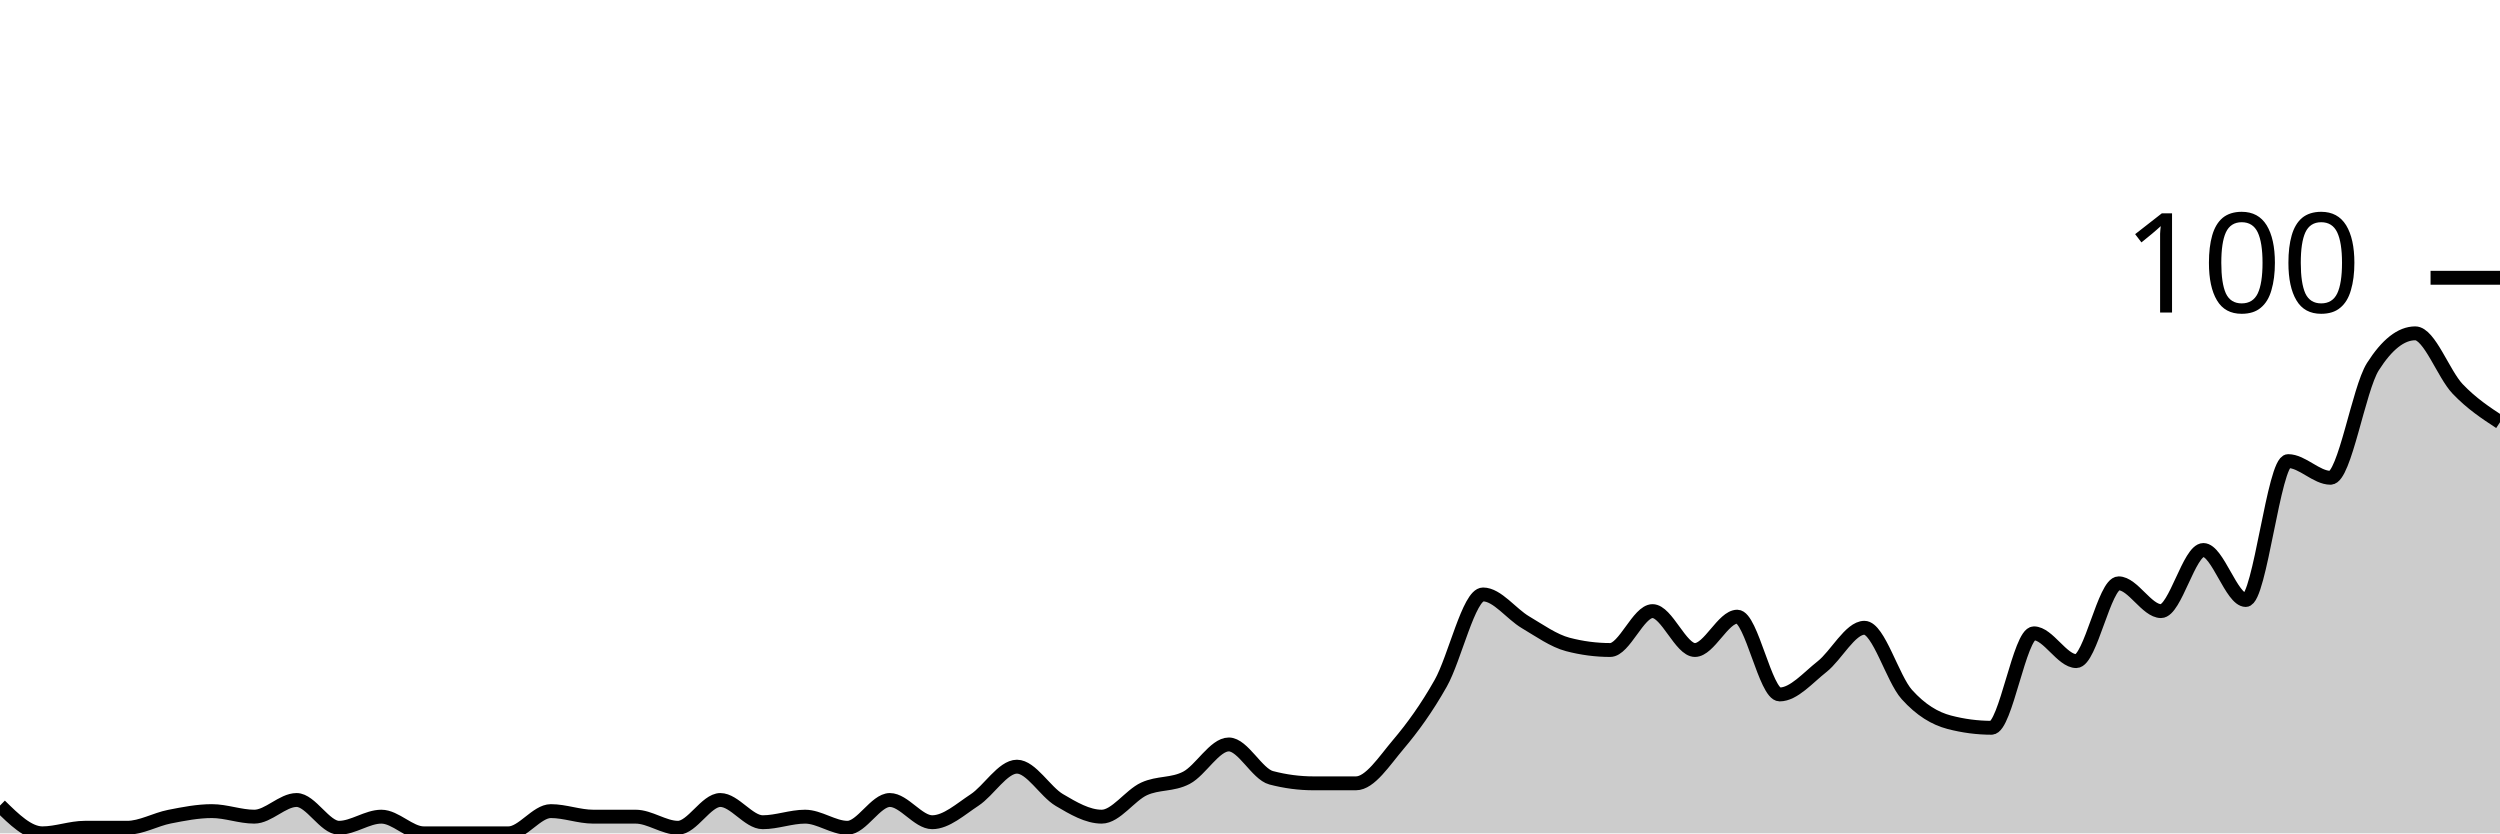
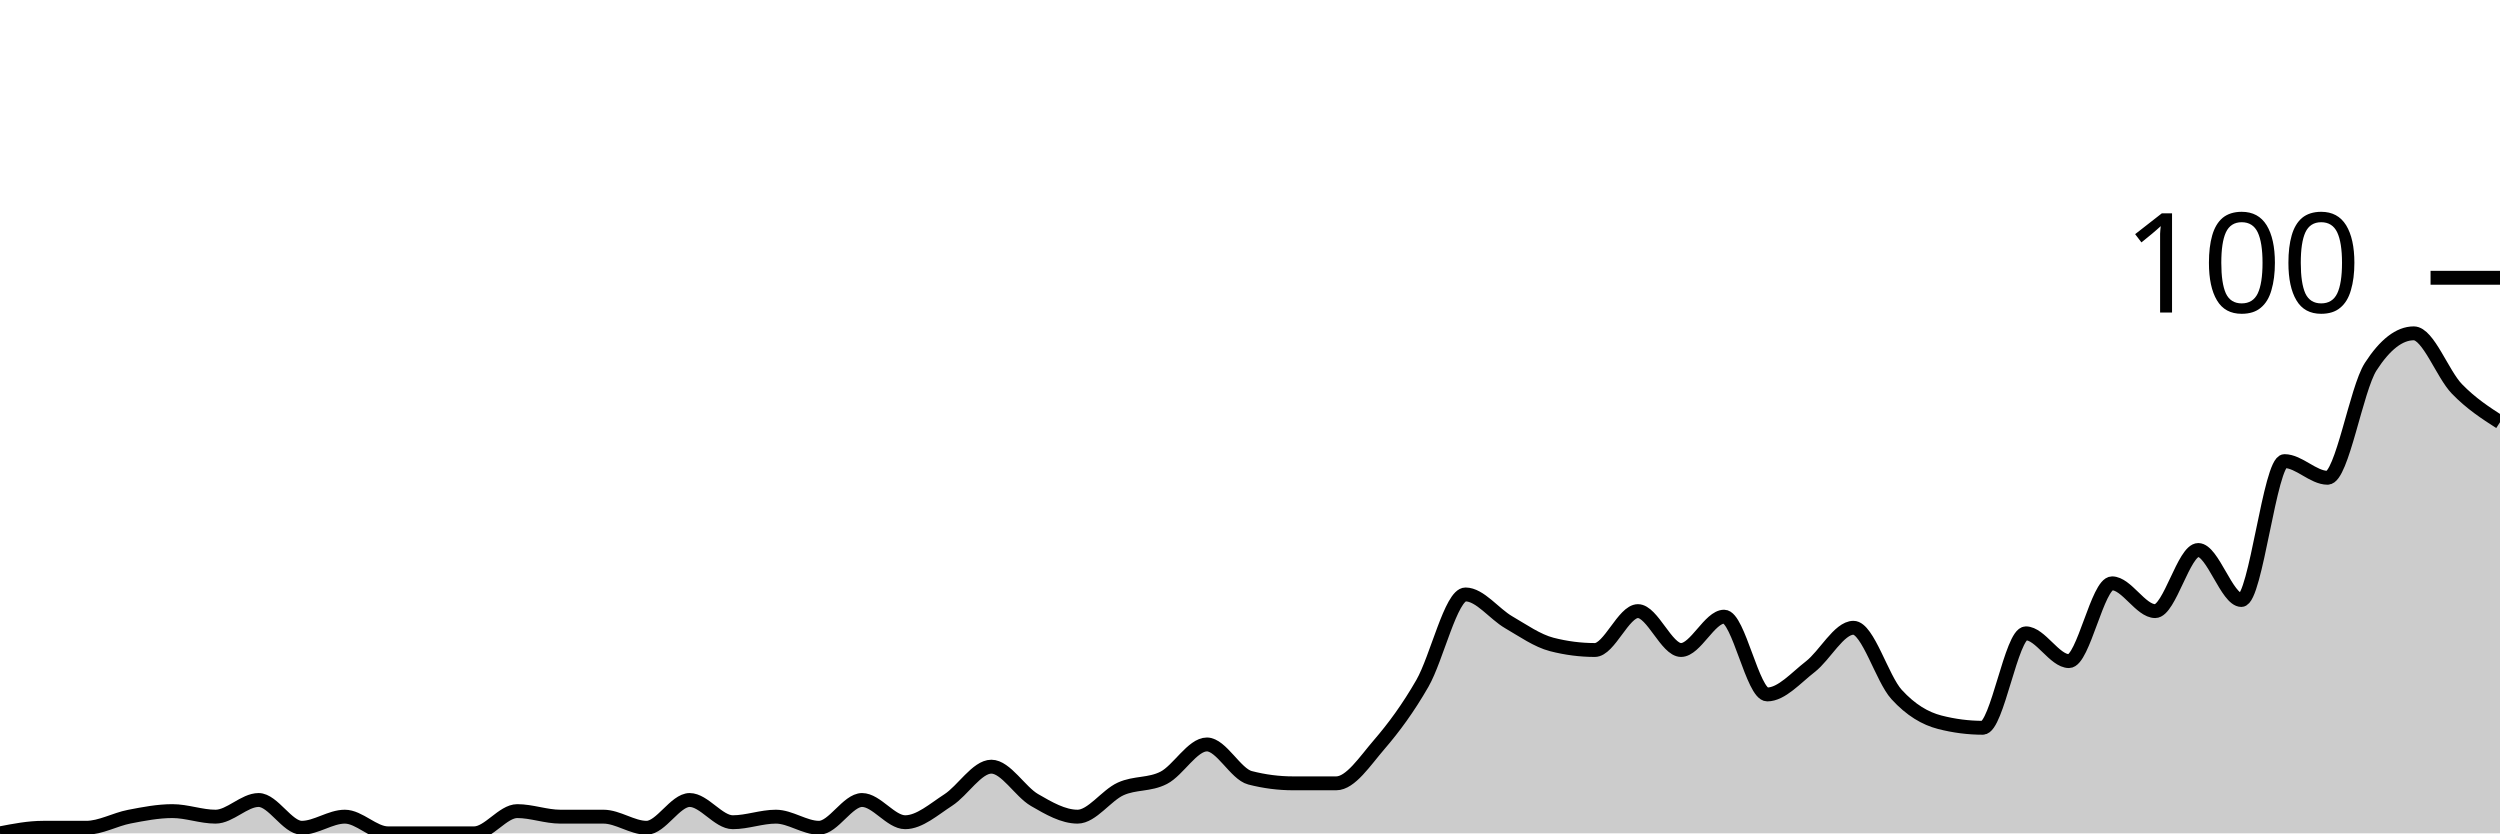
<svg xmlns="http://www.w3.org/2000/svg" viewBox="0 0 180 60">
  <g transform="translate(0,20)">
-     <path class="area" fill="rgba(0, 0, 0, 0.2)" d="M0,38C1.017,39,2.034,40,3.051,40C4.068,40,5.085,39.6,6.102,39.6C7.119,39.6,8.136,39.6,9.153,39.6C10.169,39.6,11.186,39,12.203,38.8C13.22,38.6,14.237,38.4,15.254,38.4C16.271,38.4,17.288,38.8,18.305,38.8C19.322,38.8,20.339,37.6,21.356,37.6C22.373,37.6,23.39,39.6,24.407,39.6C25.424,39.6,26.441,38.8,27.458,38.8C28.475,38.8,29.492,40,30.508,40C31.525,40,32.542,40,33.559,40C34.576,40,35.593,40,36.61,40C37.627,40,38.644,38.4,39.661,38.4C40.678,38.4,41.695,38.8,42.712,38.8C43.729,38.8,44.746,38.8,45.763,38.8C46.78,38.8,47.797,39.6,48.814,39.6C49.831,39.6,50.847,37.6,51.864,37.6C52.881,37.6,53.898,39.2,54.915,39.2C55.932,39.2,56.949,38.8,57.966,38.8C58.983,38.8,60,39.6,61.017,39.6C62.034,39.6,63.051,37.6,64.068,37.6C65.085,37.6,66.102,39.2,67.119,39.2C68.136,39.2,69.153,38.267,70.169,37.6C71.186,36.933,72.203,35.2,73.22,35.2C74.237,35.2,75.254,37,76.271,37.6C77.288,38.2,78.305,38.8,79.322,38.8C80.339,38.8,81.356,37.267,82.373,36.8C83.39,36.333,84.407,36.533,85.424,36C86.441,35.467,87.458,33.6,88.475,33.6C89.492,33.6,90.508,35.733,91.525,36C92.542,36.267,93.559,36.4,94.576,36.4C95.593,36.4,96.61,36.4,97.627,36.4C98.644,36.4,99.661,34.8,100.678,33.6C101.695,32.4,102.712,31,103.729,29.2C104.746,27.4,105.763,22.8,106.78,22.8C107.797,22.8,108.814,24.2,109.831,24.8C110.847,25.4,111.864,26.133,112.881,26.4C113.898,26.667,114.915,26.8,115.932,26.8C116.949,26.8,117.966,24,118.983,24C120,24,121.017,26.8,122.034,26.8C123.051,26.8,124.068,24.4,125.085,24.4C126.102,24.4,127.119,30,128.136,30C129.153,30,130.169,28.8,131.186,28C132.203,27.2,133.22,25.2,134.237,25.2C135.254,25.2,136.271,28.867,137.288,30C138.305,31.133,139.322,31.733,140.339,32C141.356,32.267,142.373,32.4,143.39,32.4C144.407,32.4,145.424,25.6,146.441,25.6C147.458,25.6,148.475,27.6,149.492,27.6C150.508,27.6,151.525,22,152.542,22C153.559,22,154.576,24,155.593,24C156.61,24,157.627,19.6,158.644,19.6C159.661,19.6,160.678,23.2,161.695,23.2C162.712,23.2,163.729,13.2,164.746,13.2C165.763,13.2,166.78,14.4,167.797,14.4C168.814,14.4,169.831,8,170.847,6.4C171.864,4.8,172.881,4,173.898,4C174.915,4,175.932,6.933,176.949,8C177.966,9.067,178.983,9.733,180,10.4L180,40C178.983,40,177.966,40,176.949,40C175.932,40,174.915,40,173.898,40C172.881,40,171.864,40,170.847,40C169.831,40,168.814,40,167.797,40C166.78,40,165.763,40,164.746,40C163.729,40,162.712,40,161.695,40C160.678,40,159.661,40,158.644,40C157.627,40,156.61,40,155.593,40C154.576,40,153.559,40,152.542,40C151.525,40,150.508,40,149.492,40C148.475,40,147.458,40,146.441,40C145.424,40,144.407,40,143.39,40C142.373,40,141.356,40,140.339,40C139.322,40,138.305,40,137.288,40C136.271,40,135.254,40,134.237,40C133.22,40,132.203,40,131.186,40C130.169,40,129.153,40,128.136,40C127.119,40,126.102,40,125.085,40C124.068,40,123.051,40,122.034,40C121.017,40,120,40,118.983,40C117.966,40,116.949,40,115.932,40C114.915,40,113.898,40,112.881,40C111.864,40,110.847,40,109.831,40C108.814,40,107.797,40,106.78,40C105.763,40,104.746,40,103.729,40C102.712,40,101.695,40,100.678,40C99.661,40,98.644,40,97.627,40C96.61,40,95.593,40,94.576,40C93.559,40,92.542,40,91.525,40C90.508,40,89.492,40,88.475,40C87.458,40,86.441,40,85.424,40C84.407,40,83.39,40,82.373,40C81.356,40,80.339,40,79.322,40C78.305,40,77.288,40,76.271,40C75.254,40,74.237,40,73.22,40C72.203,40,71.186,40,70.169,40C69.153,40,68.136,40,67.119,40C66.102,40,65.085,40,64.068,40C63.051,40,62.034,40,61.017,40C60,40,58.983,40,57.966,40C56.949,40,55.932,40,54.915,40C53.898,40,52.881,40,51.864,40C50.847,40,49.831,40,48.814,40C47.797,40,46.78,40,45.763,40C44.746,40,43.729,40,42.712,40C41.695,40,40.678,40,39.661,40C38.644,40,37.627,40,36.61,40C35.593,40,34.576,40,33.559,40C32.542,40,31.525,40,30.508,40C29.492,40,28.475,40,27.458,40C26.441,40,25.424,40,24.407,40C23.39,40,22.373,40,21.356,40C20.339,40,19.322,40,18.305,40C17.288,40,16.271,40,15.254,40C14.237,40,13.22,40,12.203,40C11.186,40,10.169,40,9.153,40C8.136,40,7.119,40,6.102,40C5.085,40,4.068,40,3.051,40C2.034,40,1.017,40,0,40Z" />
-     <path class="line" stroke="black" fill="none" d="M0,38C1.017,39,2.034,40,3.051,40C4.068,40,5.085,39.6,6.102,39.6C7.119,39.6,8.136,39.6,9.153,39.6C10.169,39.6,11.186,39,12.203,38.8C13.22,38.6,14.237,38.4,15.254,38.4C16.271,38.4,17.288,38.8,18.305,38.8C19.322,38.8,20.339,37.6,21.356,37.6C22.373,37.6,23.39,39.6,24.407,39.6C25.424,39.6,26.441,38.8,27.458,38.8C28.475,38.8,29.492,40,30.508,40C31.525,40,32.542,40,33.559,40C34.576,40,35.593,40,36.61,40C37.627,40,38.644,38.4,39.661,38.4C40.678,38.4,41.695,38.8,42.712,38.8C43.729,38.8,44.746,38.8,45.763,38.8C46.78,38.8,47.797,39.6,48.814,39.6C49.831,39.6,50.847,37.6,51.864,37.6C52.881,37.6,53.898,39.2,54.915,39.2C55.932,39.2,56.949,38.8,57.966,38.8C58.983,38.8,60,39.6,61.017,39.6C62.034,39.6,63.051,37.6,64.068,37.6C65.085,37.6,66.102,39.2,67.119,39.2C68.136,39.2,69.153,38.267,70.169,37.6C71.186,36.933,72.203,35.2,73.22,35.2C74.237,35.2,75.254,37,76.271,37.6C77.288,38.2,78.305,38.8,79.322,38.8C80.339,38.8,81.356,37.267,82.373,36.8C83.39,36.333,84.407,36.533,85.424,36C86.441,35.467,87.458,33.6,88.475,33.6C89.492,33.6,90.508,35.733,91.525,36C92.542,36.267,93.559,36.4,94.576,36.4C95.593,36.4,96.61,36.4,97.627,36.4C98.644,36.4,99.661,34.8,100.678,33.6C101.695,32.4,102.712,31,103.729,29.2C104.746,27.4,105.763,22.8,106.78,22.8C107.797,22.8,108.814,24.2,109.831,24.8C110.847,25.4,111.864,26.133,112.881,26.4C113.898,26.667,114.915,26.8,115.932,26.8C116.949,26.8,117.966,24,118.983,24C120,24,121.017,26.8,122.034,26.8C123.051,26.8,124.068,24.4,125.085,24.4C126.102,24.4,127.119,30,128.136,30C129.153,30,130.169,28.8,131.186,28C132.203,27.2,133.22,25.2,134.237,25.2C135.254,25.2,136.271,28.867,137.288,30C138.305,31.133,139.322,31.733,140.339,32C141.356,32.267,142.373,32.4,143.39,32.4C144.407,32.4,145.424,25.6,146.441,25.6C147.458,25.6,148.475,27.6,149.492,27.6C150.508,27.6,151.525,22,152.542,22C153.559,22,154.576,24,155.593,24C156.61,24,157.627,19.6,158.644,19.6C159.661,19.6,160.678,23.2,161.695,23.2C162.712,23.2,163.729,13.2,164.746,13.2C165.763,13.2,166.78,14.4,167.797,14.4C168.814,14.4,169.831,8,170.847,6.4C171.864,4.8,172.881,4,173.898,4C174.915,4,175.932,6.933,176.949,8C177.966,9.067,178.983,9.733,180,10.4" />
+     <path class="area" fill="rgba(0, 0, 0, 0.2)" d="M0,40C1.034,39.8,2.069,39.6,3.103,39.6C4.138,39.6,5.172,39.6,6.207,39.6C7.241,39.6,8.276,39,9.31,38.8C10.345,38.6,11.379,38.4,12.414,38.4C13.448,38.4,14.483,38.8,15.517,38.8C16.552,38.8,17.586,37.6,18.621,37.6C19.655,37.6,20.69,39.6,21.724,39.6C22.759,39.6,23.793,38.8,24.828,38.8C25.862,38.8,26.897,40,27.931,40C28.966,40,30,40,31.034,40C32.069,40,33.103,40,34.138,40C35.172,40,36.207,38.4,37.241,38.4C38.276,38.4,39.31,38.8,40.345,38.8C41.379,38.8,42.414,38.8,43.448,38.8C44.483,38.8,45.517,39.6,46.552,39.6C47.586,39.6,48.621,37.6,49.655,37.6C50.69,37.6,51.724,39.2,52.759,39.2C53.793,39.2,54.828,38.8,55.862,38.8C56.897,38.8,57.931,39.6,58.966,39.6C60,39.6,61.034,37.6,62.069,37.6C63.103,37.6,64.138,39.2,65.172,39.2C66.207,39.2,67.241,38.267,68.276,37.6C69.31,36.933,70.345,35.2,71.379,35.2C72.414,35.2,73.448,37,74.483,37.6C75.517,38.2,76.552,38.8,77.586,38.8C78.621,38.8,79.655,37.267,80.69,36.8C81.724,36.333,82.759,36.533,83.793,36C84.828,35.467,85.862,33.6,86.897,33.6C87.931,33.6,88.966,35.733,90,36C91.034,36.267,92.069,36.4,93.103,36.4C94.138,36.4,95.172,36.4,96.207,36.4C97.241,36.4,98.276,34.8,99.31,33.6C100.345,32.4,101.379,31,102.414,29.2C103.448,27.4,104.483,22.8,105.517,22.8C106.552,22.8,107.586,24.2,108.621,24.8C109.655,25.4,110.69,26.133,111.724,26.4C112.759,26.667,113.793,26.8,114.828,26.8C115.862,26.8,116.897,24,117.931,24C118.966,24,120,26.8,121.034,26.8C122.069,26.8,123.103,24.4,124.138,24.4C125.172,24.4,126.207,30,127.241,30C128.276,30,129.31,28.8,130.345,28C131.379,27.2,132.414,25.2,133.448,25.2C134.483,25.2,135.517,28.867,136.552,30C137.586,31.133,138.621,31.733,139.655,32C140.69,32.267,141.724,32.4,142.759,32.4C143.793,32.4,144.828,25.6,145.862,25.6C146.897,25.6,147.931,27.6,148.966,27.6C150,27.6,151.034,22,152.069,22C153.103,22,154.138,24,155.172,24C156.207,24,157.241,19.6,158.276,19.6C159.31,19.6,160.345,23.2,161.379,23.2C162.414,23.2,163.448,13.2,164.483,13.2C165.517,13.2,166.552,14.4,167.586,14.4C168.621,14.4,169.655,8,170.69,6.4C171.724,4.8,172.759,4,173.793,4C174.828,4,175.862,6.933,176.897,8C177.931,9.067,178.966,9.733,180,10.4L180,40C178.966,40,177.931,40,176.897,40C175.862,40,174.828,40,173.793,40C172.759,40,171.724,40,170.69,40C169.655,40,168.621,40,167.586,40C166.552,40,165.517,40,164.483,40C163.448,40,162.414,40,161.379,40C160.345,40,159.31,40,158.276,40C157.241,40,156.207,40,155.172,40C154.138,40,153.103,40,152.069,40C151.034,40,150,40,148.966,40C147.931,40,146.897,40,145.862,40C144.828,40,143.793,40,142.759,40C141.724,40,140.69,40,139.655,40C138.621,40,137.586,40,136.552,40C135.517,40,134.483,40,133.448,40C132.414,40,131.379,40,130.345,40C129.31,40,128.276,40,127.241,40C126.207,40,125.172,40,124.138,40C123.103,40,122.069,40,121.034,40C120,40,118.966,40,117.931,40C116.897,40,115.862,40,114.828,40C113.793,40,112.759,40,111.724,40C110.69,40,109.655,40,108.621,40C107.586,40,106.552,40,105.517,40C104.483,40,103.448,40,102.414,40C101.379,40,100.345,40,99.31,40C98.276,40,97.241,40,96.207,40C95.172,40,94.138,40,93.103,40C92.069,40,91.034,40,90,40C88.966,40,87.931,40,86.897,40C85.862,40,84.828,40,83.793,40C82.759,40,81.724,40,80.69,40C79.655,40,78.621,40,77.586,40C76.552,40,75.517,40,74.483,40C73.448,40,72.414,40,71.379,40C70.345,40,69.31,40,68.276,40C67.241,40,66.207,40,65.172,40C64.138,40,63.103,40,62.069,40C61.034,40,60,40,58.966,40C57.931,40,56.897,40,55.862,40C54.828,40,53.793,40,52.759,40C51.724,40,50.69,40,49.655,40C48.621,40,47.586,40,46.552,40C45.517,40,44.483,40,43.448,40C42.414,40,41.379,40,40.345,40C39.31,40,38.276,40,37.241,40C36.207,40,35.172,40,34.138,40C33.103,40,32.069,40,31.034,40C30,40,28.966,40,27.931,40C26.897,40,25.862,40,24.828,40C23.793,40,22.759,40,21.724,40C20.69,40,19.655,40,18.621,40C17.586,40,16.552,40,15.517,40C14.483,40,13.448,40,12.414,40C11.379,40,10.345,40,9.31,40C8.276,40,7.241,40,6.207,40C5.172,40,4.138,40,3.103,40C2.069,40,1.034,40,0,40Z" />
+     <path class="line" stroke="black" fill="none" d="M0,40C1.034,39.8,2.069,39.6,3.103,39.6C4.138,39.6,5.172,39.6,6.207,39.6C7.241,39.6,8.276,39,9.31,38.8C10.345,38.6,11.379,38.4,12.414,38.4C13.448,38.4,14.483,38.8,15.517,38.8C16.552,38.8,17.586,37.6,18.621,37.6C19.655,37.6,20.69,39.6,21.724,39.6C22.759,39.6,23.793,38.8,24.828,38.8C25.862,38.8,26.897,40,27.931,40C28.966,40,30,40,31.034,40C32.069,40,33.103,40,34.138,40C35.172,40,36.207,38.4,37.241,38.4C38.276,38.4,39.31,38.8,40.345,38.8C41.379,38.8,42.414,38.8,43.448,38.8C44.483,38.8,45.517,39.6,46.552,39.6C47.586,39.6,48.621,37.6,49.655,37.6C50.69,37.6,51.724,39.2,52.759,39.2C53.793,39.2,54.828,38.8,55.862,38.8C56.897,38.8,57.931,39.6,58.966,39.6C60,39.6,61.034,37.6,62.069,37.6C63.103,37.6,64.138,39.2,65.172,39.2C66.207,39.2,67.241,38.267,68.276,37.6C69.31,36.933,70.345,35.2,71.379,35.2C72.414,35.2,73.448,37,74.483,37.6C75.517,38.2,76.552,38.8,77.586,38.8C78.621,38.8,79.655,37.267,80.69,36.8C81.724,36.333,82.759,36.533,83.793,36C84.828,35.467,85.862,33.6,86.897,33.6C87.931,33.6,88.966,35.733,90,36C91.034,36.267,92.069,36.4,93.103,36.4C94.138,36.4,95.172,36.4,96.207,36.4C97.241,36.4,98.276,34.8,99.31,33.6C100.345,32.4,101.379,31,102.414,29.2C103.448,27.4,104.483,22.8,105.517,22.8C106.552,22.8,107.586,24.2,108.621,24.8C109.655,25.4,110.69,26.133,111.724,26.4C112.759,26.667,113.793,26.8,114.828,26.8C115.862,26.8,116.897,24,117.931,24C118.966,24,120,26.8,121.034,26.8C122.069,26.8,123.103,24.4,124.138,24.4C125.172,24.4,126.207,30,127.241,30C128.276,30,129.31,28.8,130.345,28C131.379,27.2,132.414,25.2,133.448,25.2C134.483,25.2,135.517,28.867,136.552,30C137.586,31.133,138.621,31.733,139.655,32C140.69,32.267,141.724,32.4,142.759,32.4C143.793,32.4,144.828,25.6,145.862,25.6C146.897,25.6,147.931,27.6,148.966,27.6C150,27.6,151.034,22,152.069,22C153.103,22,154.138,24,155.172,24C156.207,24,157.241,19.6,158.276,19.6C159.31,19.6,160.345,23.2,161.379,23.2C162.414,23.2,163.448,13.2,164.483,13.2C165.517,13.2,166.552,14.4,167.586,14.4C168.621,14.4,169.655,8,170.69,6.4C171.724,4.8,172.759,4,173.793,4C174.828,4,175.862,6.933,176.897,8C177.931,9.067,178.966,9.733,180,10.4" />
    <path class="axis-ceiling" stroke-width="1" stroke="black" fill="none" d="M175,0L180,0" />
    <text class="axis-ceiling-label" font-family="sans-serif" text-anchor="end" font-size="10px" x="170" y="2.5">100</text>
  </g>
</svg>
